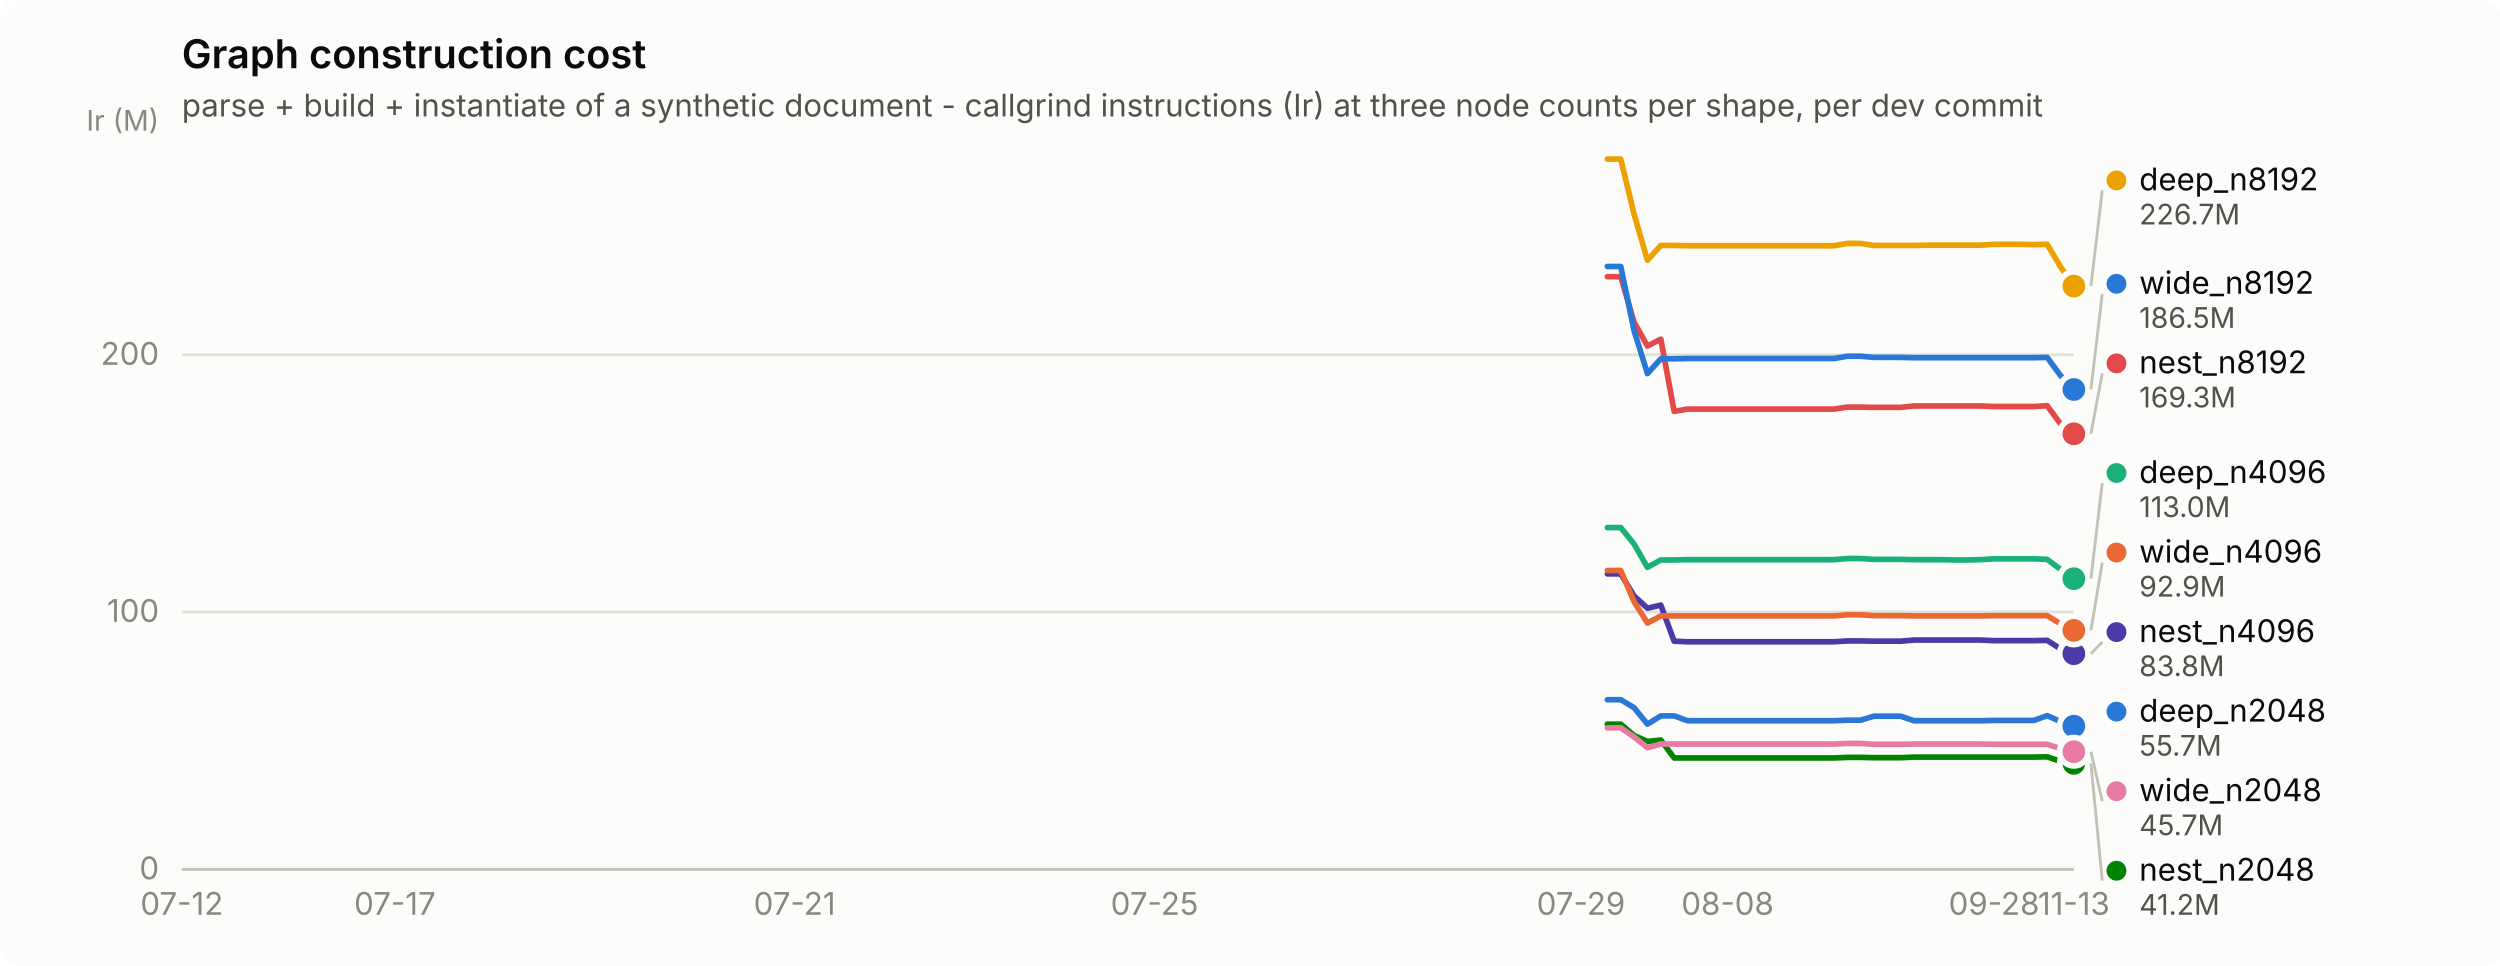
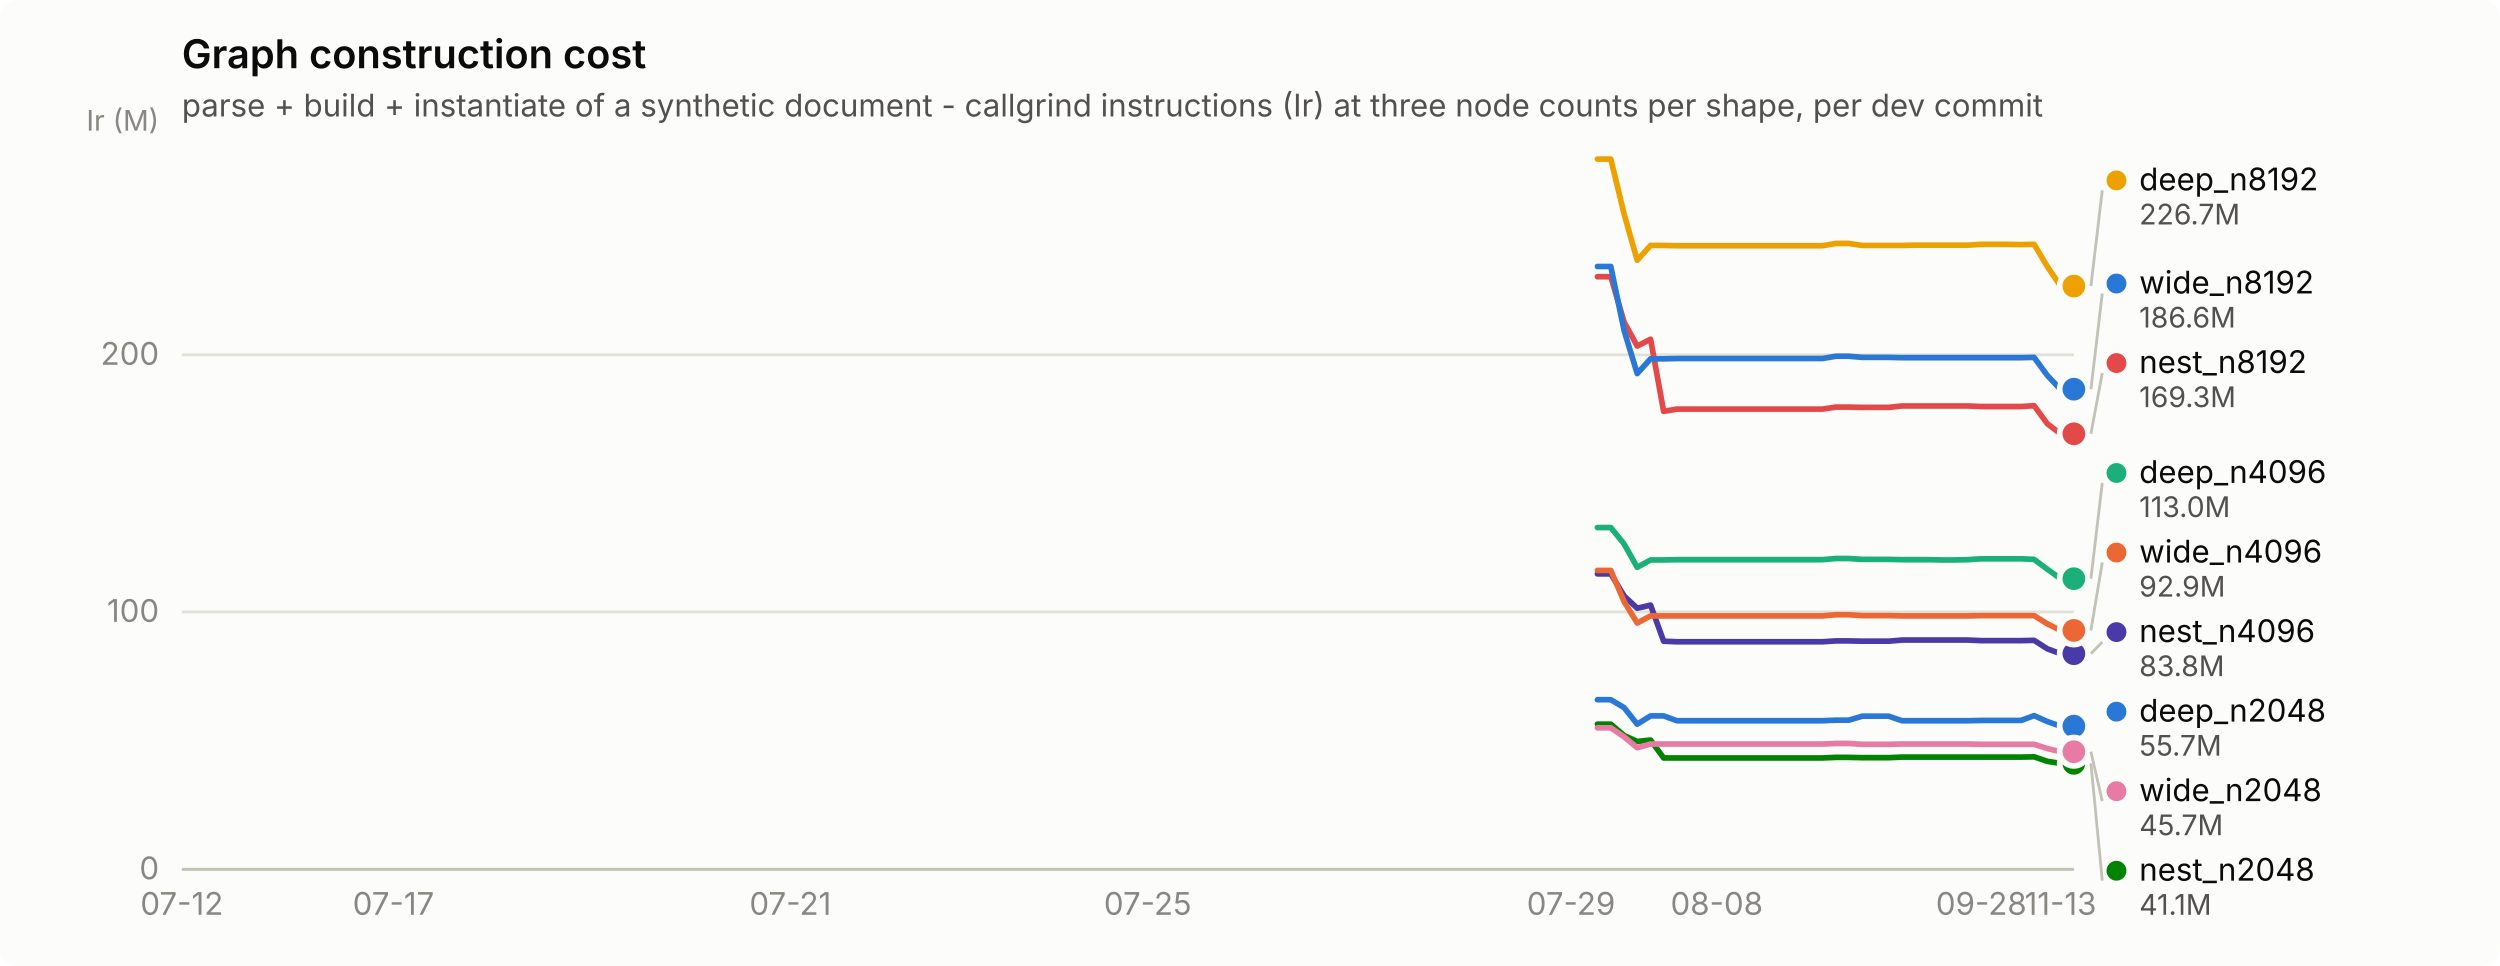
<svg xmlns="http://www.w3.org/2000/svg" width="880" height="340" viewBox="0 0 880 340" role="img" aria-label="Graph construction cost">
  <rect width="880" height="340" rx="6" fill="#fcfcfb" />
  <text x="64" y="24" font-family="system-ui, -apple-system, &quot;Segoe UI&quot;, sans-serif" font-size="14" font-weight="600" fill="#0b0b0b">Graph construction cost</text>
  <text x="64" y="41" font-family="system-ui, -apple-system, &quot;Segoe UI&quot;, sans-serif" font-size="11" fill="#52514e">parse + build + instantiate of a synthetic document - callgrind instructions (Ir) at three node counts per shape, per dev commit</text>
  <line x1="64" y1="306.0" x2="730" y2="306.0" stroke="#e1e0d9" stroke-width="1" />
  <text x="56" y="309.5" text-anchor="end" font-family="system-ui, -apple-system, &quot;Segoe UI&quot;, sans-serif" font-size="11" style="font-variant-numeric: tabular-nums" fill="#898781">0</text>
  <line x1="64" y1="215.4" x2="730" y2="215.4" stroke="#e1e0d9" stroke-width="1" />
  <text x="56" y="218.9" text-anchor="end" font-family="system-ui, -apple-system, &quot;Segoe UI&quot;, sans-serif" font-size="11" style="font-variant-numeric: tabular-nums" fill="#898781">100</text>
  <line x1="64" y1="124.9" x2="730" y2="124.9" stroke="#e1e0d9" stroke-width="1" />
  <text x="56" y="128.4" text-anchor="end" font-family="system-ui, -apple-system, &quot;Segoe UI&quot;, sans-serif" font-size="11" style="font-variant-numeric: tabular-nums" fill="#898781">200</text>
  <text x="56" y="46" text-anchor="end" font-family="system-ui, -apple-system, &quot;Segoe UI&quot;, sans-serif" font-size="10" fill="#898781">Ir (M)</text>
  <line x1="64" y1="306" x2="730" y2="306" stroke="#c3c2b7" stroke-width="1" />
  <text x="64.0" y="322" text-anchor="middle" font-family="system-ui, -apple-system, &quot;Segoe UI&quot;, sans-serif" font-size="11" style="font-variant-numeric: tabular-nums" fill="#898781">07-12</text>
-   <text x="139.0" y="322" text-anchor="middle" font-family="system-ui, -apple-system, &quot;Segoe UI&quot;, sans-serif" font-size="11" style="font-variant-numeric: tabular-nums" fill="#898781">07-17</text>
-   <text x="279.7" y="322" text-anchor="middle" font-family="system-ui, -apple-system, &quot;Segoe UI&quot;, sans-serif" font-size="11" style="font-variant-numeric: tabular-nums" fill="#898781">07-21</text>
-   <text x="406.4" y="322" text-anchor="middle" font-family="system-ui, -apple-system, &quot;Segoe UI&quot;, sans-serif" font-size="11" style="font-variant-numeric: tabular-nums" fill="#898781">07-25</text>
-   <text x="556.5" y="322" text-anchor="middle" font-family="system-ui, -apple-system, &quot;Segoe UI&quot;, sans-serif" font-size="11" style="font-variant-numeric: tabular-nums" fill="#898781">07-29</text>
-   <text x="608.1" y="322" text-anchor="middle" font-family="system-ui, -apple-system, &quot;Segoe UI&quot;, sans-serif" font-size="11" style="font-variant-numeric: tabular-nums" fill="#898781">08-08</text>
-   <text x="701.9" y="322" text-anchor="middle" font-family="system-ui, -apple-system, &quot;Segoe UI&quot;, sans-serif" font-size="11" style="font-variant-numeric: tabular-nums" fill="#898781">09-28</text>
-   <text x="730.0" y="322" text-anchor="middle" font-family="system-ui, -apple-system, &quot;Segoe UI&quot;, sans-serif" font-size="11" style="font-variant-numeric: tabular-nums" fill="#898781">11-13</text>
-   <path d="M565.8,246.3 L570.5,246.3 L575.2,249.1 L579.9,254.9 L584.6,252.0 L589.3,252.0 L594.0,253.7 L598.7,253.7 L603.4,253.7 L608.1,253.7 L612.7,253.7 L617.4,253.7 L622.1,253.7 L626.8,253.7 L631.5,253.7 L636.2,253.7 L640.9,253.7 L645.6,253.7 L650.3,253.5 L655.0,253.5 L659.6,252.1 L664.3,252.1 L669.0,252.1 L673.7,253.7 L678.4,253.7 L683.1,253.7 L687.8,253.7 L692.5,253.7 L697.2,253.7 L701.9,253.6 L706.5,253.6 L711.2,253.6 L715.9,253.6 L720.6,251.9 L725.3,254.0 L730.0,255.6" fill="none" stroke="#2a78d6" stroke-width="2" stroke-linejoin="round" stroke-linecap="round" />
+   <text x="138.5" y="322" text-anchor="middle" font-family="system-ui, -apple-system, &quot;Segoe UI&quot;, sans-serif" font-size="11" style="font-variant-numeric: tabular-nums" fill="#898781">07-17</text>
+   <text x="278.2" y="322" text-anchor="middle" font-family="system-ui, -apple-system, &quot;Segoe UI&quot;, sans-serif" font-size="11" style="font-variant-numeric: tabular-nums" fill="#898781">07-21</text>
+   <text x="404.0" y="322" text-anchor="middle" font-family="system-ui, -apple-system, &quot;Segoe UI&quot;, sans-serif" font-size="11" style="font-variant-numeric: tabular-nums" fill="#898781">07-25</text>
+   <text x="553.0" y="322" text-anchor="middle" font-family="system-ui, -apple-system, &quot;Segoe UI&quot;, sans-serif" font-size="11" style="font-variant-numeric: tabular-nums" fill="#898781">07-29</text>
+   <text x="604.3" y="322" text-anchor="middle" font-family="system-ui, -apple-system, &quot;Segoe UI&quot;, sans-serif" font-size="11" style="font-variant-numeric: tabular-nums" fill="#898781">08-08</text>
+   <text x="697.4" y="322" text-anchor="middle" font-family="system-ui, -apple-system, &quot;Segoe UI&quot;, sans-serif" font-size="11" style="font-variant-numeric: tabular-nums" fill="#898781">09-28</text>
+   <text x="725.3" y="322" text-anchor="middle" font-family="system-ui, -apple-system, &quot;Segoe UI&quot;, sans-serif" font-size="11" style="font-variant-numeric: tabular-nums" fill="#898781">11-13</text>
+   <path d="M562.3,246.3 L567.0,246.3 L571.7,249.1 L576.3,254.9 L581.0,252.0 L585.6,252.0 L590.3,253.7 L594.9,253.7 L599.6,253.7 L604.3,253.7 L608.9,253.7 L613.6,253.7 L618.2,253.7 L622.9,253.7 L627.5,253.7 L632.2,253.7 L636.9,253.7 L641.5,253.7 L646.2,253.5 L650.8,253.5 L655.5,252.1 L660.1,252.1 L664.8,252.1 L669.5,253.7 L674.1,253.7 L678.8,253.7 L683.4,253.7 L688.1,253.7 L692.7,253.7 L697.4,253.6 L702.1,253.6 L706.7,253.6 L711.4,253.6 L716.0,251.9 L720.7,254.0 L725.3,255.6 L730.0,255.6" fill="none" stroke="#2a78d6" stroke-width="2" stroke-linejoin="round" stroke-linecap="round" />
  <circle cx="730.0" cy="255.6" r="6" fill="#fcfcfb" />
  <circle cx="730.0" cy="255.6" r="4" fill="#2a78d6" />
-   <path d="M565.8,185.7 L570.5,185.7 L575.2,191.5 L579.9,199.7 L584.6,197.1 L589.3,197.1 L594.0,197.0 L598.7,197.0 L603.4,197.0 L608.1,197.0 L612.7,197.0 L617.4,197.0 L622.1,197.0 L626.8,197.0 L631.5,197.0 L636.2,197.0 L640.9,197.0 L645.6,197.0 L650.3,196.6 L655.0,196.6 L659.6,196.9 L664.3,196.9 L669.0,196.9 L673.7,197.0 L678.4,197.0 L683.1,197.0 L687.8,197.1 L692.5,197.1 L697.2,197.0 L701.9,196.7 L706.5,196.7 L711.2,196.7 L715.9,196.7 L720.6,196.9 L725.3,200.4 L730.0,203.7" fill="none" stroke="#1baf7a" stroke-width="2" stroke-linejoin="round" stroke-linecap="round" />
+   <path d="M562.3,185.7 L567.0,185.7 L571.7,191.5 L576.3,199.7 L581.0,197.1 L585.6,197.1 L590.3,197.0 L594.9,197.0 L599.6,197.0 L604.3,197.0 L608.9,197.0 L613.6,197.0 L618.2,197.0 L622.9,197.0 L627.5,197.0 L632.2,197.0 L636.9,197.0 L641.5,197.0 L646.2,196.6 L650.8,196.6 L655.5,196.9 L660.1,196.9 L664.8,196.9 L669.5,197.0 L674.1,197.0 L678.8,197.0 L683.4,197.1 L688.1,197.1 L692.7,197.0 L697.4,196.7 L702.1,196.7 L706.7,196.7 L711.4,196.7 L716.0,196.9 L720.7,200.4 L725.3,203.7 L730.0,203.7" fill="none" stroke="#1baf7a" stroke-width="2" stroke-linejoin="round" stroke-linecap="round" />
  <circle cx="730.0" cy="203.7" r="6" fill="#fcfcfb" />
  <circle cx="730.0" cy="203.7" r="4" fill="#1baf7a" />
-   <path d="M565.8,56.0 L570.5,56.0 L575.2,75.4 L579.9,91.6 L584.6,86.4 L589.3,86.4 L594.0,86.5 L598.7,86.5 L603.4,86.5 L608.1,86.5 L612.7,86.5 L617.4,86.5 L622.1,86.5 L626.8,86.5 L631.5,86.5 L636.2,86.5 L640.9,86.5 L645.6,86.5 L650.3,85.7 L655.0,85.7 L659.6,86.4 L664.3,86.4 L669.0,86.4 L673.7,86.4 L678.4,86.3 L683.1,86.3 L687.8,86.3 L692.5,86.3 L697.2,86.3 L701.9,86.0 L706.5,86.0 L711.2,86.0 L715.9,86.1 L720.6,86.0 L725.3,93.9 L730.0,100.7" fill="none" stroke="#eda100" stroke-width="2" stroke-linejoin="round" stroke-linecap="round" />
+   <path d="M562.3,56.0 L567.0,56.0 L571.7,75.4 L576.3,91.6 L581.0,86.4 L585.6,86.4 L590.3,86.5 L594.9,86.5 L599.6,86.5 L604.3,86.5 L608.9,86.5 L613.6,86.5 L618.2,86.5 L622.9,86.5 L627.5,86.5 L632.2,86.5 L636.9,86.5 L641.5,86.5 L646.2,85.7 L650.8,85.7 L655.5,86.4 L660.1,86.4 L664.8,86.4 L669.5,86.4 L674.1,86.3 L678.8,86.3 L683.4,86.3 L688.1,86.3 L692.7,86.3 L697.4,86.0 L702.1,86.0 L706.7,86.0 L711.4,86.1 L716.0,86.0 L720.7,93.9 L725.3,100.7 L730.0,100.7" fill="none" stroke="#eda100" stroke-width="2" stroke-linejoin="round" stroke-linecap="round" />
  <circle cx="730.0" cy="100.7" r="6" fill="#fcfcfb" />
  <circle cx="730.0" cy="100.7" r="4" fill="#eda100" />
-   <path d="M565.8,254.9 L570.5,254.9 L575.2,258.9 L579.9,261.0 L584.6,260.5 L589.3,266.8 L594.0,266.8 L598.7,266.8 L603.4,266.8 L608.1,266.8 L612.7,266.8 L617.4,266.8 L622.1,266.8 L626.8,266.8 L631.5,266.8 L636.2,266.8 L640.9,266.8 L645.6,266.8 L650.3,266.6 L655.0,266.6 L659.6,266.7 L664.3,266.7 L669.0,266.7 L673.7,266.5 L678.4,266.5 L683.1,266.5 L687.8,266.5 L692.5,266.5 L697.2,266.5 L701.9,266.5 L706.5,266.5 L711.2,266.5 L715.9,266.5 L720.6,266.4 L725.3,268.0 L730.0,268.7" fill="none" stroke="#008300" stroke-width="2" stroke-linejoin="round" stroke-linecap="round" />
+   <path d="M562.3,254.9 L567.0,254.9 L571.7,258.9 L576.3,261.0 L581.0,260.5 L585.6,266.8 L590.3,266.8 L594.9,266.8 L599.6,266.8 L604.3,266.8 L608.9,266.8 L613.6,266.8 L618.2,266.8 L622.9,266.8 L627.5,266.8 L632.2,266.8 L636.9,266.8 L641.5,266.8 L646.2,266.6 L650.8,266.6 L655.5,266.7 L660.1,266.7 L664.8,266.7 L669.5,266.5 L674.1,266.5 L678.8,266.5 L683.4,266.5 L688.1,266.5 L692.7,266.5 L697.4,266.5 L702.1,266.5 L706.7,266.5 L711.4,266.5 L716.0,266.4 L720.7,268.0 L725.3,268.7 L730.0,268.7" fill="none" stroke="#008300" stroke-width="2" stroke-linejoin="round" stroke-linecap="round" />
  <circle cx="730.0" cy="268.7" r="6" fill="#fcfcfb" />
  <circle cx="730.0" cy="268.7" r="4" fill="#008300" />
-   <path d="M565.8,202.0 L570.5,202.0 L575.2,209.8 L579.9,214.1 L584.6,213.0 L589.3,225.7 L594.0,225.9 L598.7,225.9 L603.4,225.9 L608.1,225.9 L612.7,225.9 L617.4,225.9 L622.1,225.9 L626.8,225.9 L631.5,225.9 L636.2,225.9 L640.9,225.9 L645.6,225.9 L650.3,225.6 L655.0,225.6 L659.6,225.7 L664.3,225.7 L669.0,225.7 L673.7,225.3 L678.4,225.3 L683.1,225.3 L687.8,225.3 L692.5,225.3 L697.2,225.3 L701.9,225.5 L706.5,225.5 L711.2,225.5 L715.9,225.5 L720.6,225.4 L725.3,228.4 L730.0,230.1" fill="none" stroke="#4a3aa7" stroke-width="2" stroke-linejoin="round" stroke-linecap="round" />
+   <path d="M562.3,202.0 L567.0,202.0 L571.7,209.8 L576.3,214.1 L581.0,213.0 L585.6,225.7 L590.3,225.9 L594.9,225.9 L599.6,225.9 L604.3,225.9 L608.9,225.9 L613.6,225.9 L618.2,225.9 L622.9,225.9 L627.5,225.9 L632.2,225.9 L636.9,225.9 L641.5,225.9 L646.2,225.6 L650.8,225.6 L655.5,225.7 L660.1,225.7 L664.8,225.7 L669.5,225.3 L674.1,225.3 L678.8,225.3 L683.4,225.3 L688.1,225.3 L692.7,225.3 L697.4,225.5 L702.1,225.5 L706.7,225.5 L711.4,225.5 L716.0,225.4 L720.7,228.4 L725.3,230.1 L730.0,230.1" fill="none" stroke="#4a3aa7" stroke-width="2" stroke-linejoin="round" stroke-linecap="round" />
  <circle cx="730.0" cy="230.1" r="6" fill="#fcfcfb" />
  <circle cx="730.0" cy="230.1" r="4" fill="#4a3aa7" />
-   <path d="M565.8,97.4 L570.5,97.4 L575.2,113.4 L579.9,121.8 L584.6,119.4 L589.3,144.8 L594.0,144.0 L598.7,144.0 L603.4,144.0 L608.1,144.0 L612.7,144.0 L617.4,144.0 L622.1,144.0 L626.8,144.0 L631.5,144.0 L636.2,144.0 L640.9,144.0 L645.6,144.0 L650.3,143.3 L655.0,143.3 L659.6,143.4 L664.3,143.4 L669.0,143.4 L673.7,142.9 L678.4,142.9 L683.1,142.9 L687.8,142.9 L692.5,142.9 L697.2,142.9 L701.9,143.1 L706.5,143.1 L711.2,143.1 L715.9,143.1 L720.6,142.8 L725.3,149.2 L730.0,152.7" fill="none" stroke="#e34948" stroke-width="2" stroke-linejoin="round" stroke-linecap="round" />
+   <path d="M562.3,97.4 L567.0,97.4 L571.7,113.4 L576.3,121.8 L581.0,119.4 L585.6,144.8 L590.3,144.0 L594.9,144.0 L599.6,144.0 L604.3,144.0 L608.9,144.0 L613.6,144.0 L618.2,144.0 L622.9,144.0 L627.5,144.0 L632.2,144.0 L636.9,144.0 L641.5,144.0 L646.2,143.3 L650.8,143.3 L655.5,143.4 L660.1,143.4 L664.8,143.4 L669.5,142.9 L674.1,142.9 L678.8,142.9 L683.4,142.9 L688.1,142.9 L692.7,142.9 L697.4,143.1 L702.1,143.1 L706.7,143.1 L711.4,143.1 L716.0,142.8 L720.7,149.2 L725.3,152.7 L730.0,152.7" fill="none" stroke="#e34948" stroke-width="2" stroke-linejoin="round" stroke-linecap="round" />
  <circle cx="730.0" cy="152.7" r="6" fill="#fcfcfb" />
  <circle cx="730.0" cy="152.7" r="4" fill="#e34948" />
-   <path d="M565.8,256.2 L570.5,256.2 L575.2,259.4 L579.9,263.2 L584.6,261.9 L589.3,261.9 L594.0,261.9 L598.7,261.9 L603.4,261.9 L608.1,261.9 L612.7,261.9 L617.4,261.9 L622.1,261.9 L626.8,261.9 L631.5,261.9 L636.2,261.9 L640.9,261.9 L645.6,261.9 L650.3,261.7 L655.0,261.7 L659.6,262.0 L664.3,262.0 L669.0,262.0 L673.7,261.9 L678.4,261.9 L683.1,261.9 L687.8,261.9 L692.5,261.9 L697.2,261.9 L701.9,262.0 L706.5,262.0 L711.2,262.0 L715.9,262.0 L720.6,262.0 L725.3,263.5 L730.0,264.6" fill="none" stroke="#e87ba4" stroke-width="2" stroke-linejoin="round" stroke-linecap="round" />
+   <path d="M562.3,256.2 L567.0,256.2 L571.7,259.4 L576.3,263.2 L581.0,261.9 L585.6,261.9 L590.3,261.9 L594.9,261.9 L599.6,261.9 L604.3,261.9 L608.9,261.9 L613.6,261.9 L618.2,261.9 L622.9,261.9 L627.5,261.9 L632.2,261.9 L636.9,261.9 L641.5,261.9 L646.2,261.7 L650.8,261.7 L655.5,262.0 L660.1,262.0 L664.8,262.0 L669.5,261.9 L674.1,261.9 L678.8,261.9 L683.4,261.9 L688.1,261.9 L692.7,261.9 L697.4,262.0 L702.1,262.0 L706.7,262.0 L711.4,262.0 L716.0,262.0 L720.7,263.5 L725.3,264.6 L730.0,264.6" fill="none" stroke="#e87ba4" stroke-width="2" stroke-linejoin="round" stroke-linecap="round" />
  <circle cx="730.0" cy="264.6" r="6" fill="#fcfcfb" />
  <circle cx="730.0" cy="264.6" r="4" fill="#e87ba4" />
-   <path d="M565.8,200.8 L570.5,200.8 L575.2,211.8 L579.9,219.3 L584.6,216.8 L589.3,216.8 L594.0,216.8 L598.7,216.8 L603.4,216.8 L608.1,216.8 L612.7,216.8 L617.4,216.8 L622.1,216.8 L626.8,216.8 L631.5,216.8 L636.2,216.8 L640.9,216.8 L645.6,216.8 L650.3,216.4 L655.0,216.4 L659.6,216.7 L664.3,216.7 L669.0,216.7 L673.7,216.8 L678.4,216.8 L683.1,216.8 L687.8,216.8 L692.5,216.8 L697.2,216.8 L701.9,216.7 L706.5,216.7 L711.2,216.7 L715.9,216.7 L720.6,216.7 L725.3,219.6 L730.0,221.9" fill="none" stroke="#eb6834" stroke-width="2" stroke-linejoin="round" stroke-linecap="round" />
+   <path d="M562.3,200.8 L567.0,200.8 L571.7,211.8 L576.3,219.3 L581.0,216.8 L585.6,216.8 L590.3,216.8 L594.9,216.8 L599.6,216.8 L604.3,216.8 L608.9,216.8 L613.6,216.8 L618.2,216.8 L622.9,216.8 L627.5,216.8 L632.2,216.8 L636.9,216.8 L641.5,216.8 L646.2,216.4 L650.8,216.4 L655.5,216.7 L660.1,216.7 L664.8,216.7 L669.5,216.8 L674.1,216.8 L678.8,216.8 L683.4,216.8 L688.1,216.8 L692.7,216.8 L697.4,216.7 L702.1,216.7 L706.7,216.7 L711.4,216.7 L716.0,216.7 L720.7,219.6 L725.3,221.9 L730.0,221.9" fill="none" stroke="#eb6834" stroke-width="2" stroke-linejoin="round" stroke-linecap="round" />
  <circle cx="730.0" cy="221.9" r="6" fill="#fcfcfb" />
  <circle cx="730.0" cy="221.9" r="4" fill="#eb6834" />
-   <path d="M565.8,93.8 L570.5,93.8 L575.2,116.4 L579.9,131.5 L584.6,126.3 L589.3,126.3 L594.0,126.2 L598.7,126.2 L603.4,126.2 L608.1,126.2 L612.7,126.2 L617.4,126.2 L622.1,126.2 L626.8,126.2 L631.5,126.2 L636.2,126.2 L640.9,126.2 L645.6,126.2 L650.3,125.4 L655.0,125.4 L659.6,125.8 L664.3,125.8 L669.0,125.8 L673.7,125.9 L678.4,125.9 L683.1,125.9 L687.8,125.9 L692.5,125.9 L697.2,125.9 L701.9,125.9 L706.5,125.9 L711.2,125.9 L715.9,125.9 L720.6,125.8 L725.3,132.2 L730.0,137.1" fill="none" stroke="#2a78d6" stroke-width="2" stroke-linejoin="round" stroke-linecap="round" />
-   <circle cx="730.0" cy="137.1" r="6" fill="#fcfcfb" />
-   <circle cx="730.0" cy="137.1" r="4" fill="#2a78d6" />
+   <path d="M562.3,93.8 L567.0,93.8 L571.7,116.4 L576.3,131.5 L581.0,126.3 L585.6,126.3 L590.3,126.2 L594.9,126.2 L599.6,126.2 L604.3,126.2 L608.9,126.2 L613.6,126.2 L618.2,126.2 L622.9,126.2 L627.5,126.2 L632.2,126.2 L636.9,126.2 L641.5,126.2 L646.2,125.4 L650.8,125.4 L655.5,125.8 L660.1,125.8 L664.8,125.8 L669.5,125.9 L674.1,125.9 L678.8,125.9 L683.4,125.9 L688.1,125.9 L692.7,125.9 L697.4,125.9 L702.1,125.9 L706.7,125.9 L711.4,125.9 L716.0,125.8 L720.7,132.2 L725.3,137.1 L730.0,137.0" fill="none" stroke="#2a78d6" stroke-width="2" stroke-linejoin="round" stroke-linecap="round" />
+   <circle cx="730.0" cy="137.0" r="6" fill="#fcfcfb" />
+   <circle cx="730.0" cy="137.0" r="4" fill="#2a78d6" />
  <line x1="736.0" y1="100.7" x2="740.0" y2="67.0" stroke="#c3c2b7" stroke-width="1" />
  <circle cx="745.0" cy="63.5" r="3.5" fill="#eda100" />
  <text x="753.0" y="67.0" font-family="system-ui, -apple-system, &quot;Segoe UI&quot;, sans-serif" font-size="11" fill="#0b0b0b">deep_n8192</text>
  <text x="753.0" y="79.0" font-family="system-ui, -apple-system, &quot;Segoe UI&quot;, sans-serif" font-size="10" style="font-variant-numeric: tabular-nums" fill="#52514e">226.7M</text>
-   <line x1="736.0" y1="137.1" x2="740.0" y2="103.4" stroke="#c3c2b7" stroke-width="1" />
-   <circle cx="745.0" cy="99.9" r="3.5" fill="#2a78d6" />
-   <text x="753.0" y="103.4" font-family="system-ui, -apple-system, &quot;Segoe UI&quot;, sans-serif" font-size="11" fill="#0b0b0b">wide_n8192</text>
-   <text x="753.0" y="115.4" font-family="system-ui, -apple-system, &quot;Segoe UI&quot;, sans-serif" font-size="10" style="font-variant-numeric: tabular-nums" fill="#52514e">186.5M</text>
-   <line x1="736.0" y1="152.7" x2="740.0" y2="131.4" stroke="#c3c2b7" stroke-width="1" />
-   <circle cx="745.0" cy="127.9" r="3.5" fill="#e34948" />
-   <text x="753.0" y="131.4" font-family="system-ui, -apple-system, &quot;Segoe UI&quot;, sans-serif" font-size="11" fill="#0b0b0b">nest_n8192</text>
-   <text x="753.0" y="143.4" font-family="system-ui, -apple-system, &quot;Segoe UI&quot;, sans-serif" font-size="10" style="font-variant-numeric: tabular-nums" fill="#52514e">169.3M</text>
+   <line x1="736.0" y1="137.0" x2="740.0" y2="103.3" stroke="#c3c2b7" stroke-width="1" />
+   <circle cx="745.0" cy="99.8" r="3.5" fill="#2a78d6" />
+   <text x="753.0" y="103.3" font-family="system-ui, -apple-system, &quot;Segoe UI&quot;, sans-serif" font-size="11" fill="#0b0b0b">wide_n8192</text>
+   <text x="753.0" y="115.3" font-family="system-ui, -apple-system, &quot;Segoe UI&quot;, sans-serif" font-size="10" style="font-variant-numeric: tabular-nums" fill="#52514e">186.6M</text>
+   <line x1="736.0" y1="152.7" x2="740.0" y2="131.3" stroke="#c3c2b7" stroke-width="1" />
+   <circle cx="745.0" cy="127.8" r="3.5" fill="#e34948" />
+   <text x="753.0" y="131.3" font-family="system-ui, -apple-system, &quot;Segoe UI&quot;, sans-serif" font-size="11" fill="#0b0b0b">nest_n8192</text>
+   <text x="753.0" y="143.3" font-family="system-ui, -apple-system, &quot;Segoe UI&quot;, sans-serif" font-size="10" style="font-variant-numeric: tabular-nums" fill="#52514e">169.3M</text>
  <line x1="736.0" y1="203.7" x2="740.0" y2="170.0" stroke="#c3c2b7" stroke-width="1" />
  <circle cx="745.0" cy="166.5" r="3.5" fill="#1baf7a" />
  <text x="753.0" y="170.0" font-family="system-ui, -apple-system, &quot;Segoe UI&quot;, sans-serif" font-size="11" fill="#0b0b0b">deep_n4096</text>
  <text x="753.0" y="182.0" font-family="system-ui, -apple-system, &quot;Segoe UI&quot;, sans-serif" font-size="10" style="font-variant-numeric: tabular-nums" fill="#52514e">113.0M</text>
  <line x1="736.0" y1="221.9" x2="740.0" y2="198.0" stroke="#c3c2b7" stroke-width="1" />
  <circle cx="745.0" cy="194.5" r="3.5" fill="#eb6834" />
  <text x="753.0" y="198.0" font-family="system-ui, -apple-system, &quot;Segoe UI&quot;, sans-serif" font-size="11" fill="#0b0b0b">wide_n4096</text>
  <text x="753.0" y="210.0" font-family="system-ui, -apple-system, &quot;Segoe UI&quot;, sans-serif" font-size="10" style="font-variant-numeric: tabular-nums" fill="#52514e">92.9M</text>
  <line x1="736.0" y1="230.1" x2="740.0" y2="226.0" stroke="#c3c2b7" stroke-width="1" />
  <circle cx="745.0" cy="222.5" r="3.5" fill="#4a3aa7" />
  <text x="753.0" y="226.0" font-family="system-ui, -apple-system, &quot;Segoe UI&quot;, sans-serif" font-size="11" fill="#0b0b0b">nest_n4096</text>
  <text x="753.0" y="238.0" font-family="system-ui, -apple-system, &quot;Segoe UI&quot;, sans-serif" font-size="10" style="font-variant-numeric: tabular-nums" fill="#52514e">83.8M</text>
  <circle cx="745.0" cy="250.5" r="3.5" fill="#2a78d6" />
  <text x="753.0" y="254.0" font-family="system-ui, -apple-system, &quot;Segoe UI&quot;, sans-serif" font-size="11" fill="#0b0b0b">deep_n2048</text>
  <text x="753.0" y="266.0" font-family="system-ui, -apple-system, &quot;Segoe UI&quot;, sans-serif" font-size="10" style="font-variant-numeric: tabular-nums" fill="#52514e">55.7M</text>
  <line x1="736.0" y1="264.6" x2="740.0" y2="282.0" stroke="#c3c2b7" stroke-width="1" />
  <circle cx="745.0" cy="278.5" r="3.5" fill="#e87ba4" />
  <text x="753.0" y="282.0" font-family="system-ui, -apple-system, &quot;Segoe UI&quot;, sans-serif" font-size="11" fill="#0b0b0b">wide_n2048</text>
  <text x="753.0" y="294.0" font-family="system-ui, -apple-system, &quot;Segoe UI&quot;, sans-serif" font-size="10" style="font-variant-numeric: tabular-nums" fill="#52514e">45.7M</text>
  <line x1="736.0" y1="268.7" x2="740.0" y2="310.0" stroke="#c3c2b7" stroke-width="1" />
  <circle cx="745.0" cy="306.5" r="3.5" fill="#008300" />
  <text x="753.0" y="310.0" font-family="system-ui, -apple-system, &quot;Segoe UI&quot;, sans-serif" font-size="11" fill="#0b0b0b">nest_n2048</text>
-   <text x="753.0" y="322.0" font-family="system-ui, -apple-system, &quot;Segoe UI&quot;, sans-serif" font-size="10" style="font-variant-numeric: tabular-nums" fill="#52514e">41.2M</text>
+   <text x="753.0" y="322.0" font-family="system-ui, -apple-system, &quot;Segoe UI&quot;, sans-serif" font-size="10" style="font-variant-numeric: tabular-nums" fill="#52514e">41.1M</text>
</svg>
